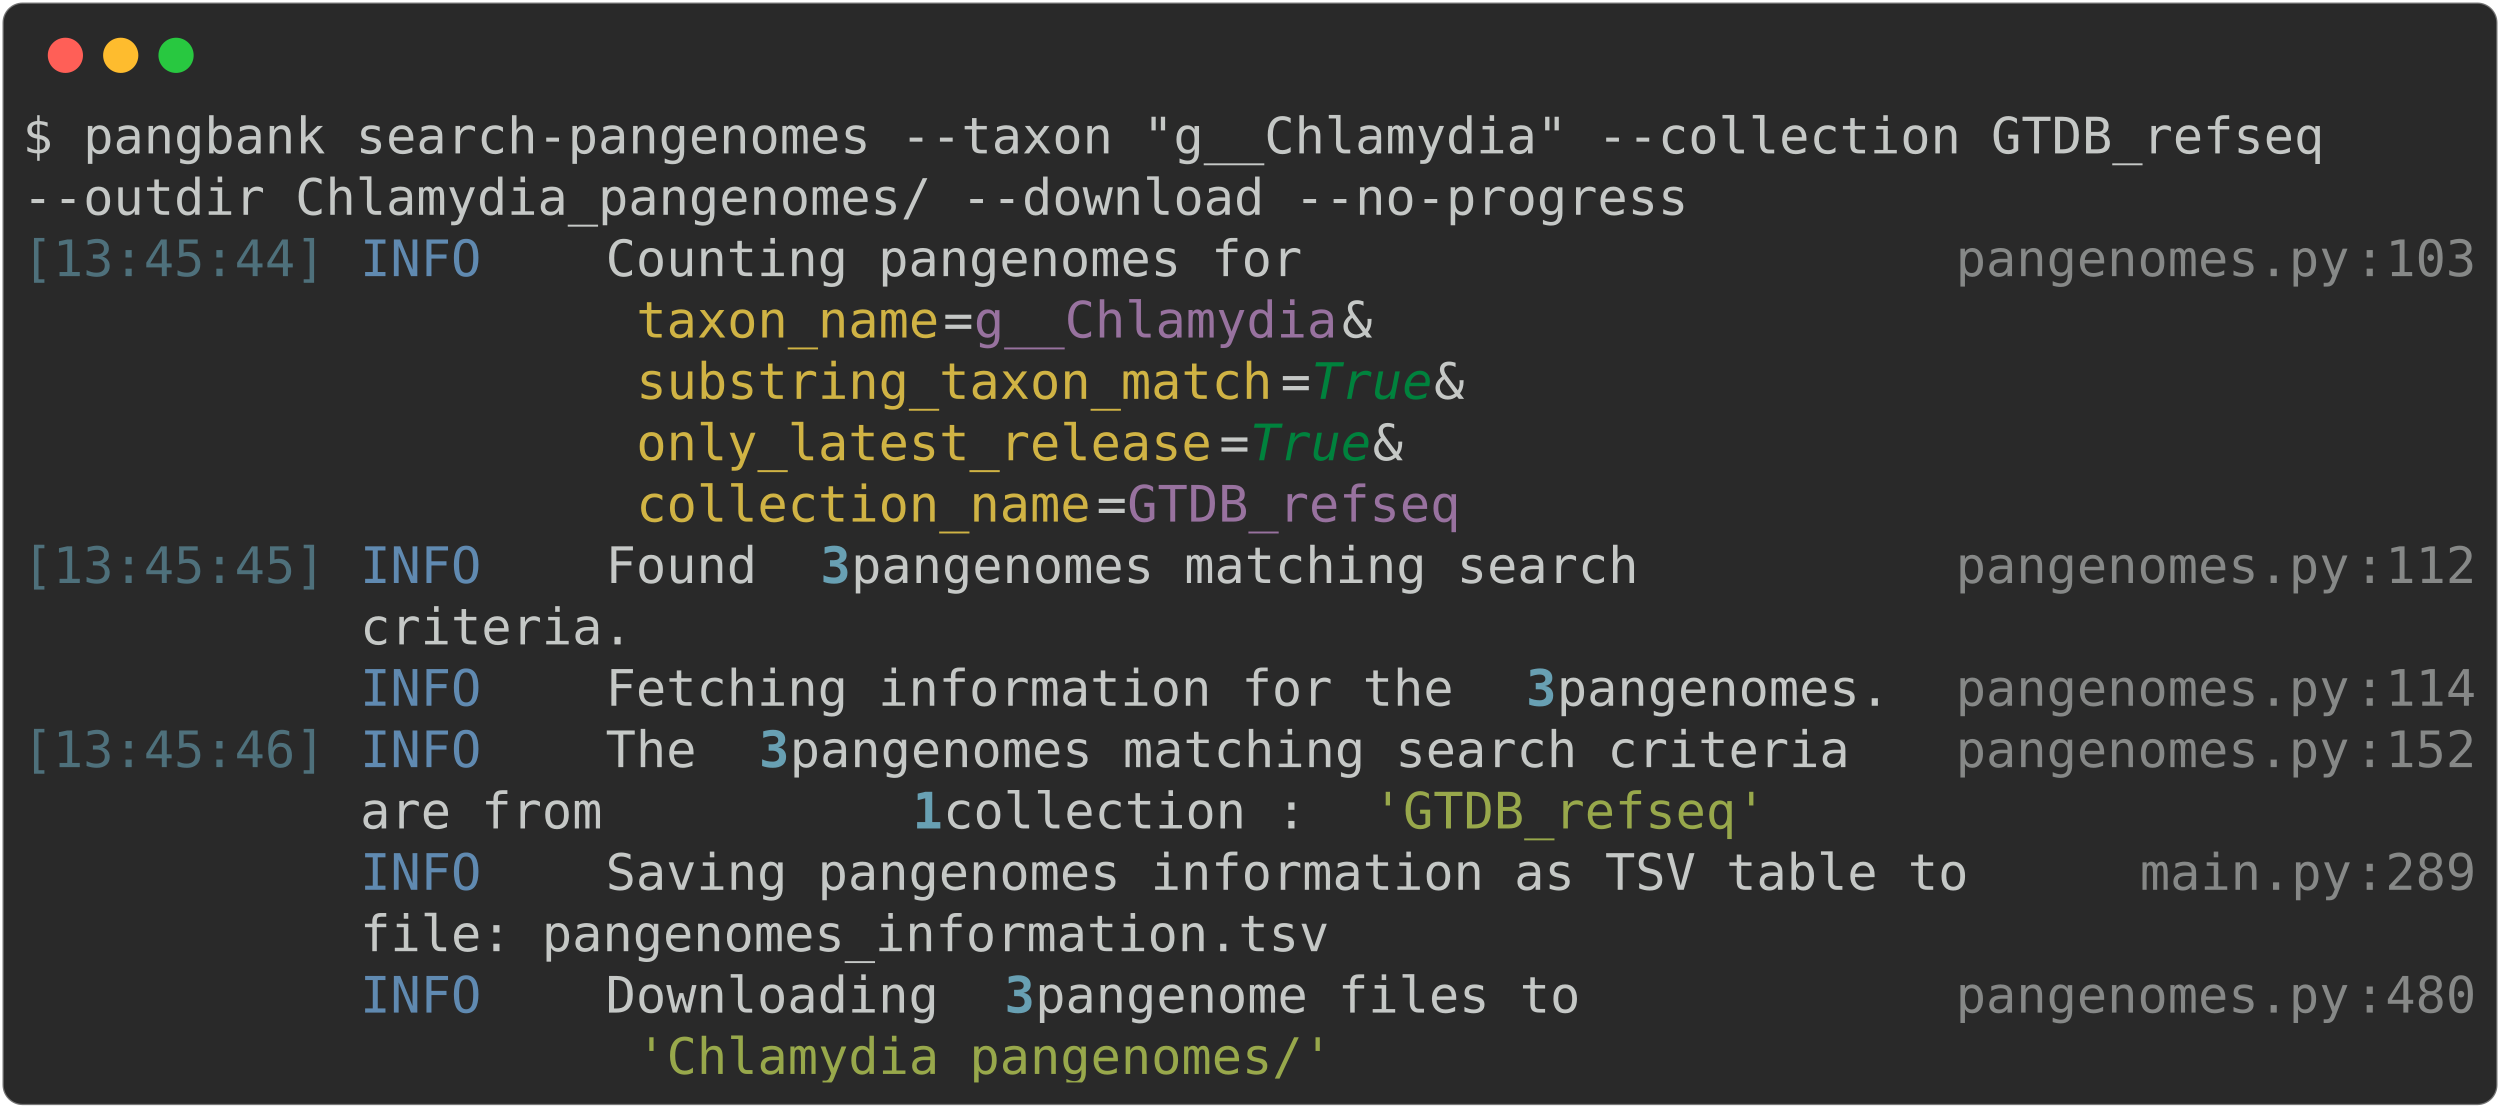
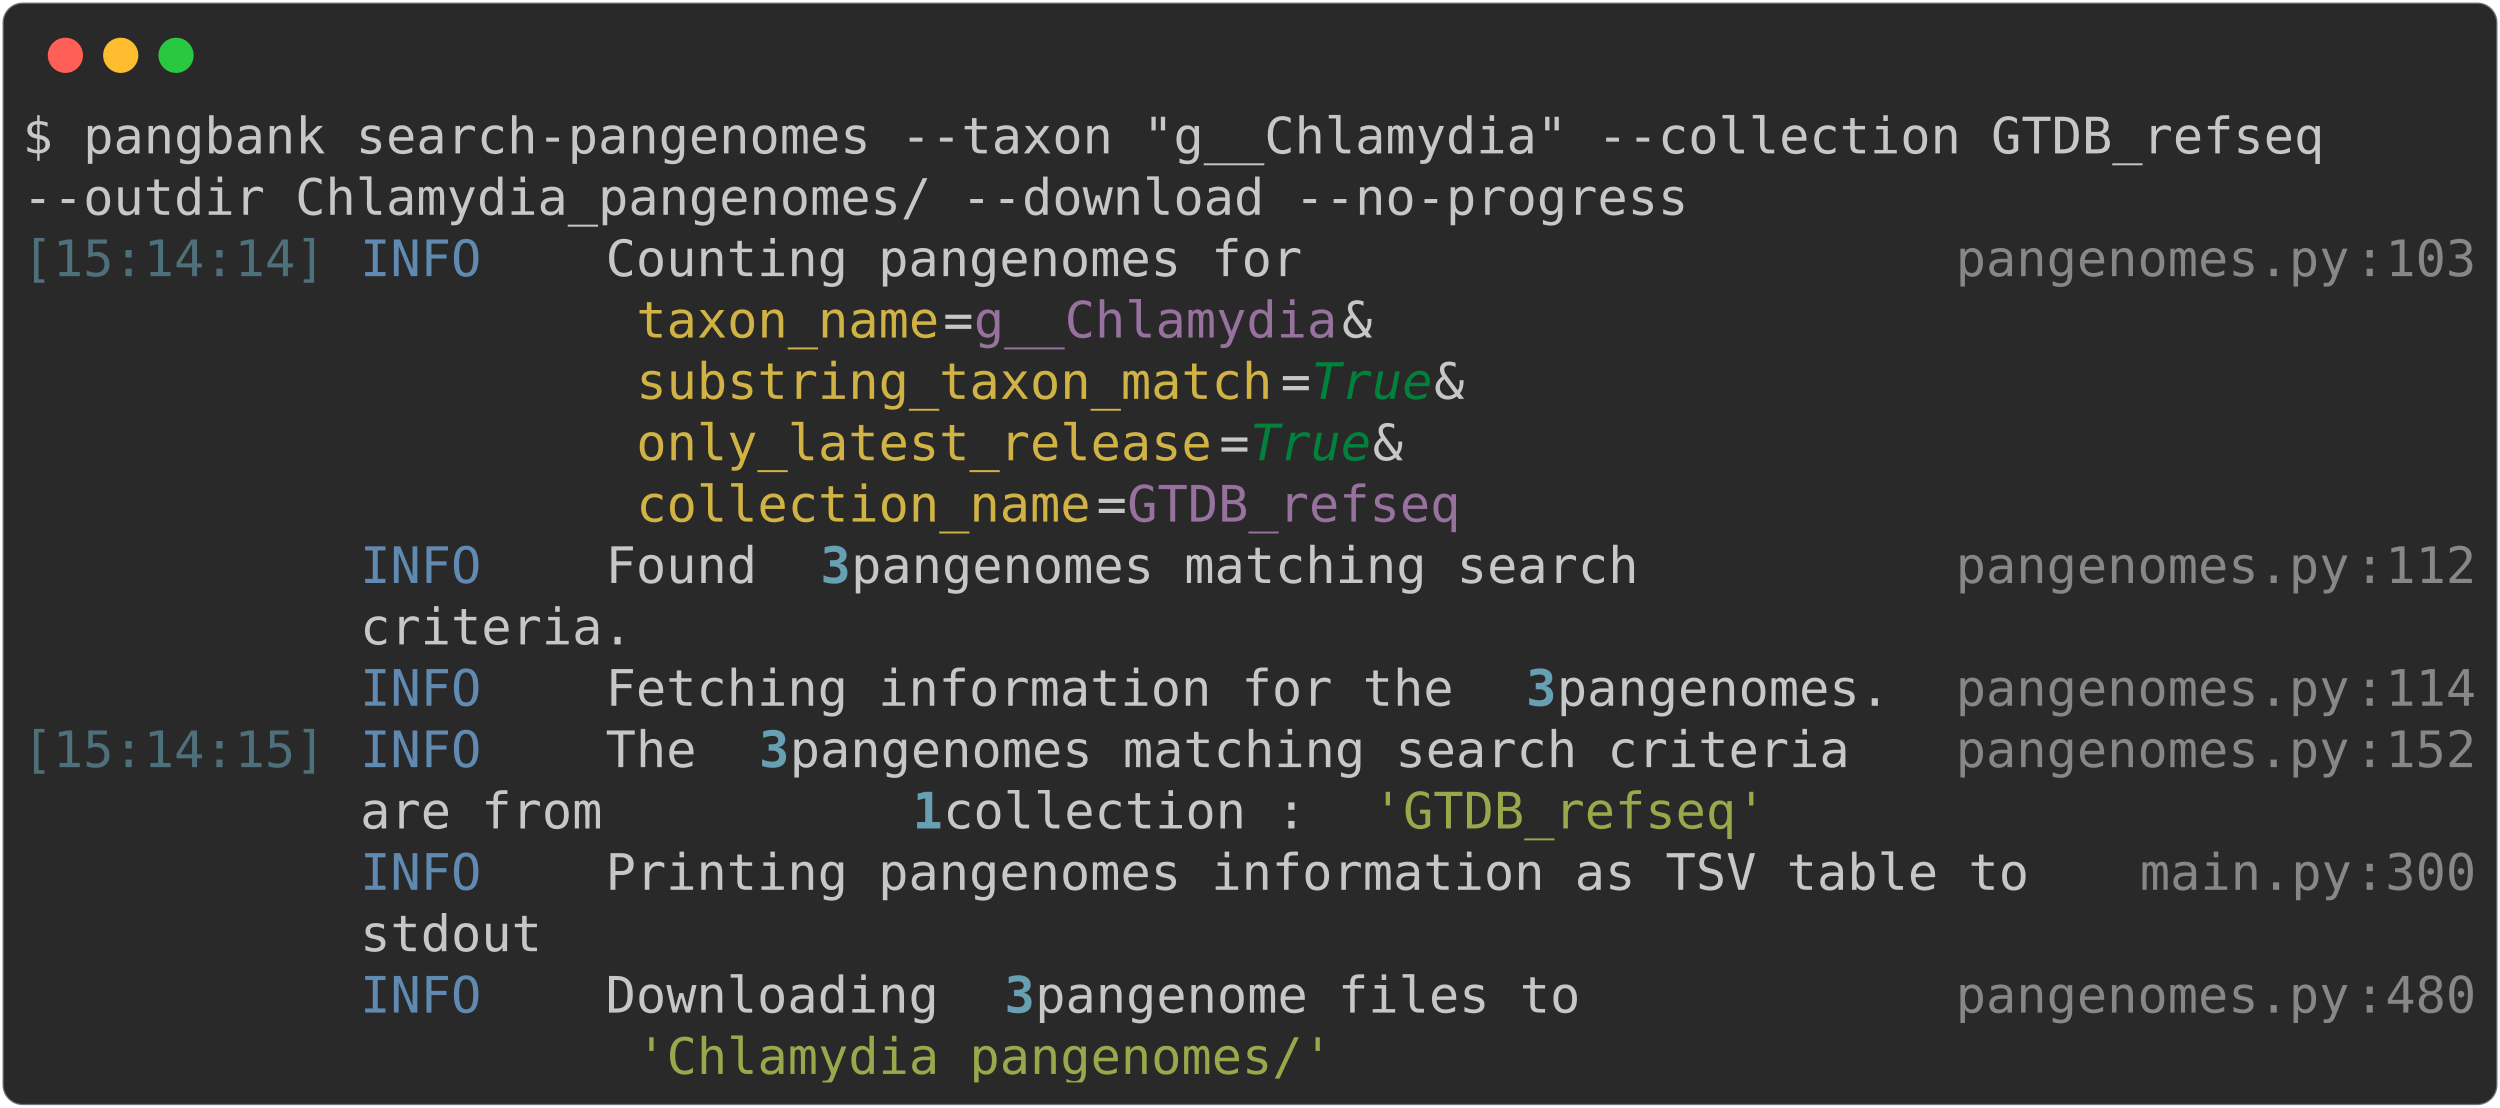
<svg xmlns="http://www.w3.org/2000/svg" class="rich-terminal" viewBox="0 0 994 440.4">
  <style>

    @font-face {
        font-family: "Fira Code";
        src: local("FiraCode-Regular"),
                url("https://cdnjs.cloudflare.com/ajax/libs/firacode/6.2.0/woff2/FiraCode-Regular.woff2") format("woff2"),
                url("https://cdnjs.cloudflare.com/ajax/libs/firacode/6.2.0/woff/FiraCode-Regular.woff") format("woff");
        font-style: normal;
        font-weight: 400;
    }
    @font-face {
        font-family: "Fira Code";
        src: local("FiraCode-Bold"),
                url("https://cdnjs.cloudflare.com/ajax/libs/firacode/6.2.0/woff2/FiraCode-Bold.woff2") format("woff2"),
                url("https://cdnjs.cloudflare.com/ajax/libs/firacode/6.2.0/woff/FiraCode-Bold.woff") format("woff");
        font-style: bold;
        font-weight: 700;
    }

-     .terminal-4280735415-matrix {
+     .terminal-1817628473-matrix {
        font-family: Fira Code, monospace;
        font-size: 20px;
        line-height: 24.4px;
        font-variant-east-asian: full-width;
    }

-     .terminal-4280735415-title {
+     .terminal-1817628473-title {
        font-size: 18px;
        font-weight: bold;
        font-family: arial;
    }

-     .terminal-4280735415-r1 { fill: #c5c8c6 }
- .terminal-4280735415-r2 { fill: #4e707b }
- .terminal-4280735415-r3 { fill: #608ab1 }
- .terminal-4280735415-r4 { fill: #868887 }
- .terminal-4280735415-r5 { fill: #d0b344 }
- .terminal-4280735415-r6 { fill: #98729f }
- .terminal-4280735415-r7 { fill: #00823d;font-style: italic; }
- .terminal-4280735415-r8 { fill: #68a0b3;font-weight: bold }
- .terminal-4280735415-r9 { fill: #98a84b }
+     .terminal-1817628473-r1 { fill: #c5c8c6 }
+ .terminal-1817628473-r2 { fill: #4e707b }
+ .terminal-1817628473-r3 { fill: #608ab1 }
+ .terminal-1817628473-r4 { fill: #868887 }
+ .terminal-1817628473-r5 { fill: #d0b344 }
+ .terminal-1817628473-r6 { fill: #98729f }
+ .terminal-1817628473-r7 { fill: #00823d;font-style: italic; }
+ .terminal-1817628473-r8 { fill: #68a0b3;font-weight: bold }
+ .terminal-1817628473-r9 { fill: #98a84b }
    </style>
  <defs>
-     <clipPath id="terminal-4280735415-clip-terminal">
+     <clipPath id="terminal-1817628473-clip-terminal">
      <rect x="0" y="0" width="975.0" height="389.4" />
    </clipPath>
-     <clipPath id="terminal-4280735415-line-0">
+     <clipPath id="terminal-1817628473-line-0">
      <rect x="0" y="1.5" width="976" height="24.65" />
    </clipPath>
-     <clipPath id="terminal-4280735415-line-1">
+     <clipPath id="terminal-1817628473-line-1">
      <rect x="0" y="25.9" width="976" height="24.65" />
    </clipPath>
-     <clipPath id="terminal-4280735415-line-2">
+     <clipPath id="terminal-1817628473-line-2">
      <rect x="0" y="50.3" width="976" height="24.65" />
    </clipPath>
-     <clipPath id="terminal-4280735415-line-3">
+     <clipPath id="terminal-1817628473-line-3">
      <rect x="0" y="74.7" width="976" height="24.65" />
    </clipPath>
-     <clipPath id="terminal-4280735415-line-4">
+     <clipPath id="terminal-1817628473-line-4">
      <rect x="0" y="99.1" width="976" height="24.65" />
    </clipPath>
-     <clipPath id="terminal-4280735415-line-5">
+     <clipPath id="terminal-1817628473-line-5">
      <rect x="0" y="123.5" width="976" height="24.65" />
    </clipPath>
-     <clipPath id="terminal-4280735415-line-6">
+     <clipPath id="terminal-1817628473-line-6">
      <rect x="0" y="147.9" width="976" height="24.65" />
    </clipPath>
-     <clipPath id="terminal-4280735415-line-7">
+     <clipPath id="terminal-1817628473-line-7">
      <rect x="0" y="172.3" width="976" height="24.65" />
    </clipPath>
-     <clipPath id="terminal-4280735415-line-8">
+     <clipPath id="terminal-1817628473-line-8">
      <rect x="0" y="196.7" width="976" height="24.65" />
    </clipPath>
-     <clipPath id="terminal-4280735415-line-9">
+     <clipPath id="terminal-1817628473-line-9">
      <rect x="0" y="221.1" width="976" height="24.65" />
    </clipPath>
-     <clipPath id="terminal-4280735415-line-10">
+     <clipPath id="terminal-1817628473-line-10">
      <rect x="0" y="245.5" width="976" height="24.65" />
    </clipPath>
-     <clipPath id="terminal-4280735415-line-11">
+     <clipPath id="terminal-1817628473-line-11">
      <rect x="0" y="269.9" width="976" height="24.65" />
    </clipPath>
-     <clipPath id="terminal-4280735415-line-12">
+     <clipPath id="terminal-1817628473-line-12">
      <rect x="0" y="294.3" width="976" height="24.65" />
    </clipPath>
-     <clipPath id="terminal-4280735415-line-13">
+     <clipPath id="terminal-1817628473-line-13">
      <rect x="0" y="318.7" width="976" height="24.65" />
    </clipPath>
-     <clipPath id="terminal-4280735415-line-14">
+     <clipPath id="terminal-1817628473-line-14">
      <rect x="0" y="343.1" width="976" height="24.65" />
    </clipPath>
  </defs>
  <rect fill="#292929" stroke="rgba(255,255,255,0.35)" stroke-width="1" x="1" y="1" width="992" height="438.4" rx="8" />
  <g transform="translate(26,22)">
    <circle cx="0" cy="0" r="7" fill="#ff5f57" />
    <circle cx="22" cy="0" r="7" fill="#febc2e" />
    <circle cx="44" cy="0" r="7" fill="#28c840" />
  </g>
-   <g transform="translate(9, 41)" clip-path="url(#terminal-4280735415-clip-terminal)">
-     <g class="terminal-4280735415-matrix">
-       <text class="terminal-4280735415-r1" x="0" y="20" textLength="939.4" clip-path="url(#terminal-4280735415-line-0)">$ pangbank search-pangenomes --taxon "g__Chlamydia" --collection GTDB_refseq </text>
-       <text class="terminal-4280735415-r1" x="976" y="20" textLength="12.2" clip-path="url(#terminal-4280735415-line-0)">
- </text>
-       <text class="terminal-4280735415-r1" x="0" y="44.4" textLength="671" clip-path="url(#terminal-4280735415-line-1)">--outdir Chlamydia_pangenomes/ --download --no-progress</text>
-       <text class="terminal-4280735415-r1" x="976" y="44.4" textLength="12.2" clip-path="url(#terminal-4280735415-line-1)">
- </text>
-       <text class="terminal-4280735415-r2" x="0" y="68.8" textLength="122" clip-path="url(#terminal-4280735415-line-2)">[13:45:44]</text>
-       <text class="terminal-4280735415-r3" x="134.2" y="68.8" textLength="97.6" clip-path="url(#terminal-4280735415-line-2)">INFO    </text>
-       <text class="terminal-4280735415-r1" x="231.8" y="68.8" textLength="536.8" clip-path="url(#terminal-4280735415-line-2)"> Counting pangenomes for                    </text>
-       <text class="terminal-4280735415-r4" x="768.6" y="68.8" textLength="158.6" clip-path="url(#terminal-4280735415-line-2)">pangenomes.py</text>
-       <text class="terminal-4280735415-r4" x="927.2" y="68.8" textLength="12.2" clip-path="url(#terminal-4280735415-line-2)">:</text>
-       <text class="terminal-4280735415-r4" x="939.4" y="68.8" textLength="36.6" clip-path="url(#terminal-4280735415-line-2)">103</text>
-       <text class="terminal-4280735415-r1" x="976" y="68.8" textLength="12.2" clip-path="url(#terminal-4280735415-line-2)">
- </text>
-       <text class="terminal-4280735415-r5" x="244" y="93.2" textLength="122" clip-path="url(#terminal-4280735415-line-3)">taxon_name</text>
-       <text class="terminal-4280735415-r1" x="366" y="93.2" textLength="12.2" clip-path="url(#terminal-4280735415-line-3)">=</text>
-       <text class="terminal-4280735415-r6" x="378.2" y="93.2" textLength="146.4" clip-path="url(#terminal-4280735415-line-3)">g__Chlamydia</text>
-       <text class="terminal-4280735415-r1" x="524.6" y="93.2" textLength="244" clip-path="url(#terminal-4280735415-line-3)"> &amp;                  </text>
-       <text class="terminal-4280735415-r1" x="976" y="93.2" textLength="12.2" clip-path="url(#terminal-4280735415-line-3)">
- </text>
-       <text class="terminal-4280735415-r5" x="244" y="117.6" textLength="256.2" clip-path="url(#terminal-4280735415-line-4)">substring_taxon_match</text>
-       <text class="terminal-4280735415-r1" x="500.2" y="117.6" textLength="12.2" clip-path="url(#terminal-4280735415-line-4)">=</text>
-       <text class="terminal-4280735415-r7" x="512.4" y="117.6" textLength="48.8" clip-path="url(#terminal-4280735415-line-4)">True</text>
-       <text class="terminal-4280735415-r1" x="561.2" y="117.6" textLength="207.4" clip-path="url(#terminal-4280735415-line-4)"> &amp;               </text>
-       <text class="terminal-4280735415-r1" x="976" y="117.6" textLength="12.2" clip-path="url(#terminal-4280735415-line-4)">
- </text>
-       <text class="terminal-4280735415-r5" x="244" y="142" textLength="231.8" clip-path="url(#terminal-4280735415-line-5)">only_latest_release</text>
-       <text class="terminal-4280735415-r1" x="475.8" y="142" textLength="12.2" clip-path="url(#terminal-4280735415-line-5)">=</text>
-       <text class="terminal-4280735415-r7" x="488" y="142" textLength="48.8" clip-path="url(#terminal-4280735415-line-5)">True</text>
-       <text class="terminal-4280735415-r1" x="536.8" y="142" textLength="231.8" clip-path="url(#terminal-4280735415-line-5)"> &amp;                 </text>
-       <text class="terminal-4280735415-r1" x="976" y="142" textLength="12.2" clip-path="url(#terminal-4280735415-line-5)">
- </text>
-       <text class="terminal-4280735415-r5" x="244" y="166.4" textLength="183" clip-path="url(#terminal-4280735415-line-6)">collection_name</text>
-       <text class="terminal-4280735415-r1" x="427" y="166.4" textLength="12.2" clip-path="url(#terminal-4280735415-line-6)">=</text>
-       <text class="terminal-4280735415-r6" x="439.2" y="166.4" textLength="134.2" clip-path="url(#terminal-4280735415-line-6)">GTDB_refseq</text>
-       <text class="terminal-4280735415-r1" x="976" y="166.4" textLength="12.2" clip-path="url(#terminal-4280735415-line-6)">
- </text>
-       <text class="terminal-4280735415-r2" x="0" y="190.8" textLength="122" clip-path="url(#terminal-4280735415-line-7)">[13:45:45]</text>
-       <text class="terminal-4280735415-r3" x="134.2" y="190.8" textLength="97.6" clip-path="url(#terminal-4280735415-line-7)">INFO    </text>
-       <text class="terminal-4280735415-r1" x="231.8" y="190.8" textLength="85.4" clip-path="url(#terminal-4280735415-line-7)"> Found </text>
-       <text class="terminal-4280735415-r8" x="317.2" y="190.8" textLength="12.2" clip-path="url(#terminal-4280735415-line-7)">3</text>
-       <text class="terminal-4280735415-r1" x="329.4" y="190.8" textLength="439.2" clip-path="url(#terminal-4280735415-line-7)"> pangenomes matching search         </text>
-       <text class="terminal-4280735415-r4" x="768.6" y="190.8" textLength="158.6" clip-path="url(#terminal-4280735415-line-7)">pangenomes.py</text>
-       <text class="terminal-4280735415-r4" x="927.2" y="190.8" textLength="12.2" clip-path="url(#terminal-4280735415-line-7)">:</text>
-       <text class="terminal-4280735415-r4" x="939.4" y="190.8" textLength="36.6" clip-path="url(#terminal-4280735415-line-7)">112</text>
-       <text class="terminal-4280735415-r1" x="976" y="190.8" textLength="12.2" clip-path="url(#terminal-4280735415-line-7)">
- </text>
-       <text class="terminal-4280735415-r1" x="134.2" y="215.2" textLength="634.4" clip-path="url(#terminal-4280735415-line-8)">         criteria.                                  </text>
-       <text class="terminal-4280735415-r1" x="976" y="215.2" textLength="12.2" clip-path="url(#terminal-4280735415-line-8)">
- </text>
-       <text class="terminal-4280735415-r3" x="134.2" y="239.6" textLength="97.6" clip-path="url(#terminal-4280735415-line-9)">INFO    </text>
-       <text class="terminal-4280735415-r1" x="231.8" y="239.6" textLength="366" clip-path="url(#terminal-4280735415-line-9)"> Fetching information for the </text>
-       <text class="terminal-4280735415-r8" x="597.8" y="239.6" textLength="12.2" clip-path="url(#terminal-4280735415-line-9)">3</text>
-       <text class="terminal-4280735415-r1" x="610" y="239.6" textLength="158.6" clip-path="url(#terminal-4280735415-line-9)"> pangenomes. </text>
-       <text class="terminal-4280735415-r4" x="768.6" y="239.6" textLength="158.6" clip-path="url(#terminal-4280735415-line-9)">pangenomes.py</text>
-       <text class="terminal-4280735415-r4" x="927.2" y="239.6" textLength="12.2" clip-path="url(#terminal-4280735415-line-9)">:</text>
-       <text class="terminal-4280735415-r4" x="939.4" y="239.6" textLength="36.6" clip-path="url(#terminal-4280735415-line-9)">114</text>
-       <text class="terminal-4280735415-r1" x="976" y="239.6" textLength="12.2" clip-path="url(#terminal-4280735415-line-9)">
- </text>
-       <text class="terminal-4280735415-r2" x="0" y="264" textLength="122" clip-path="url(#terminal-4280735415-line-10)">[13:45:46]</text>
-       <text class="terminal-4280735415-r3" x="134.2" y="264" textLength="97.6" clip-path="url(#terminal-4280735415-line-10)">INFO    </text>
-       <text class="terminal-4280735415-r1" x="231.8" y="264" textLength="61" clip-path="url(#terminal-4280735415-line-10)"> The </text>
-       <text class="terminal-4280735415-r8" x="292.8" y="264" textLength="12.2" clip-path="url(#terminal-4280735415-line-10)">3</text>
-       <text class="terminal-4280735415-r1" x="305" y="264" textLength="463.6" clip-path="url(#terminal-4280735415-line-10)"> pangenomes matching search criteria  </text>
-       <text class="terminal-4280735415-r4" x="768.6" y="264" textLength="158.6" clip-path="url(#terminal-4280735415-line-10)">pangenomes.py</text>
-       <text class="terminal-4280735415-r4" x="927.2" y="264" textLength="12.2" clip-path="url(#terminal-4280735415-line-10)">:</text>
-       <text class="terminal-4280735415-r4" x="939.4" y="264" textLength="36.6" clip-path="url(#terminal-4280735415-line-10)">152</text>
-       <text class="terminal-4280735415-r1" x="976" y="264" textLength="12.2" clip-path="url(#terminal-4280735415-line-10)">
- </text>
-       <text class="terminal-4280735415-r1" x="134.2" y="288.4" textLength="219.6" clip-path="url(#terminal-4280735415-line-11)">         are from </text>
-       <text class="terminal-4280735415-r8" x="353.8" y="288.4" textLength="12.2" clip-path="url(#terminal-4280735415-line-11)">1</text>
-       <text class="terminal-4280735415-r1" x="366" y="288.4" textLength="170.8" clip-path="url(#terminal-4280735415-line-11)"> collection : </text>
-       <text class="terminal-4280735415-r9" x="536.8" y="288.4" textLength="158.6" clip-path="url(#terminal-4280735415-line-11)">'GTDB_refseq'</text>
-       <text class="terminal-4280735415-r1" x="976" y="288.4" textLength="12.2" clip-path="url(#terminal-4280735415-line-11)">
- </text>
-       <text class="terminal-4280735415-r3" x="134.2" y="312.8" textLength="97.6" clip-path="url(#terminal-4280735415-line-12)">INFO    </text>
-       <text class="terminal-4280735415-r1" x="231.8" y="312.8" textLength="610" clip-path="url(#terminal-4280735415-line-12)"> Saving pangenomes information as TSV table to    </text>
-       <text class="terminal-4280735415-r4" x="841.8" y="312.8" textLength="85.4" clip-path="url(#terminal-4280735415-line-12)">main.py</text>
-       <text class="terminal-4280735415-r4" x="927.2" y="312.8" textLength="12.2" clip-path="url(#terminal-4280735415-line-12)">:</text>
-       <text class="terminal-4280735415-r4" x="939.4" y="312.8" textLength="36.6" clip-path="url(#terminal-4280735415-line-12)">289</text>
-       <text class="terminal-4280735415-r1" x="976" y="312.8" textLength="12.2" clip-path="url(#terminal-4280735415-line-12)">
- </text>
-       <text class="terminal-4280735415-r1" x="134.2" y="337.2" textLength="707.6" clip-path="url(#terminal-4280735415-line-13)">         file: pangenomes_information.tsv                 </text>
-       <text class="terminal-4280735415-r1" x="976" y="337.2" textLength="12.2" clip-path="url(#terminal-4280735415-line-13)">
- </text>
-       <text class="terminal-4280735415-r3" x="134.2" y="361.6" textLength="97.6" clip-path="url(#terminal-4280735415-line-14)">INFO    </text>
-       <text class="terminal-4280735415-r1" x="231.8" y="361.6" textLength="158.6" clip-path="url(#terminal-4280735415-line-14)"> Downloading </text>
-       <text class="terminal-4280735415-r8" x="390.4" y="361.6" textLength="12.2" clip-path="url(#terminal-4280735415-line-14)">3</text>
-       <text class="terminal-4280735415-r1" x="402.6" y="361.6" textLength="366" clip-path="url(#terminal-4280735415-line-14)"> pangenome files to           </text>
-       <text class="terminal-4280735415-r4" x="768.6" y="361.6" textLength="158.6" clip-path="url(#terminal-4280735415-line-14)">pangenomes.py</text>
-       <text class="terminal-4280735415-r4" x="927.2" y="361.6" textLength="12.2" clip-path="url(#terminal-4280735415-line-14)">:</text>
-       <text class="terminal-4280735415-r4" x="939.4" y="361.6" textLength="36.6" clip-path="url(#terminal-4280735415-line-14)">480</text>
-       <text class="terminal-4280735415-r1" x="976" y="361.6" textLength="12.2" clip-path="url(#terminal-4280735415-line-14)">
- </text>
-       <text class="terminal-4280735415-r9" x="244" y="386" textLength="280.6" clip-path="url(#terminal-4280735415-line-15)">'Chlamydia_pangenomes/'</text>
-       <text class="terminal-4280735415-r1" x="976" y="386" textLength="12.2" clip-path="url(#terminal-4280735415-line-15)">
+   <g transform="translate(9, 41)" clip-path="url(#terminal-1817628473-clip-terminal)">
+     <g class="terminal-1817628473-matrix">
+       <text class="terminal-1817628473-r1" x="0" y="20" textLength="939.4" clip-path="url(#terminal-1817628473-line-0)">$ pangbank search-pangenomes --taxon "g__Chlamydia" --collection GTDB_refseq </text>
+       <text class="terminal-1817628473-r1" x="976" y="20" textLength="12.2" clip-path="url(#terminal-1817628473-line-0)">
+ </text>
+       <text class="terminal-1817628473-r1" x="0" y="44.4" textLength="671" clip-path="url(#terminal-1817628473-line-1)">--outdir Chlamydia_pangenomes/ --download --no-progress</text>
+       <text class="terminal-1817628473-r1" x="976" y="44.4" textLength="12.2" clip-path="url(#terminal-1817628473-line-1)">
+ </text>
+       <text class="terminal-1817628473-r2" x="0" y="68.8" textLength="122" clip-path="url(#terminal-1817628473-line-2)">[15:14:14]</text>
+       <text class="terminal-1817628473-r3" x="134.2" y="68.8" textLength="97.6" clip-path="url(#terminal-1817628473-line-2)">INFO    </text>
+       <text class="terminal-1817628473-r1" x="231.8" y="68.8" textLength="536.8" clip-path="url(#terminal-1817628473-line-2)"> Counting pangenomes for                    </text>
+       <text class="terminal-1817628473-r4" x="768.6" y="68.8" textLength="158.6" clip-path="url(#terminal-1817628473-line-2)">pangenomes.py</text>
+       <text class="terminal-1817628473-r4" x="927.2" y="68.8" textLength="12.2" clip-path="url(#terminal-1817628473-line-2)">:</text>
+       <text class="terminal-1817628473-r4" x="939.4" y="68.8" textLength="36.6" clip-path="url(#terminal-1817628473-line-2)">103</text>
+       <text class="terminal-1817628473-r1" x="976" y="68.8" textLength="12.2" clip-path="url(#terminal-1817628473-line-2)">
+ </text>
+       <text class="terminal-1817628473-r5" x="244" y="93.2" textLength="122" clip-path="url(#terminal-1817628473-line-3)">taxon_name</text>
+       <text class="terminal-1817628473-r1" x="366" y="93.2" textLength="12.2" clip-path="url(#terminal-1817628473-line-3)">=</text>
+       <text class="terminal-1817628473-r6" x="378.2" y="93.2" textLength="146.4" clip-path="url(#terminal-1817628473-line-3)">g__Chlamydia</text>
+       <text class="terminal-1817628473-r1" x="524.6" y="93.2" textLength="244" clip-path="url(#terminal-1817628473-line-3)"> &amp;                  </text>
+       <text class="terminal-1817628473-r1" x="976" y="93.2" textLength="12.2" clip-path="url(#terminal-1817628473-line-3)">
+ </text>
+       <text class="terminal-1817628473-r5" x="244" y="117.6" textLength="256.2" clip-path="url(#terminal-1817628473-line-4)">substring_taxon_match</text>
+       <text class="terminal-1817628473-r1" x="500.2" y="117.6" textLength="12.2" clip-path="url(#terminal-1817628473-line-4)">=</text>
+       <text class="terminal-1817628473-r7" x="512.4" y="117.6" textLength="48.8" clip-path="url(#terminal-1817628473-line-4)">True</text>
+       <text class="terminal-1817628473-r1" x="561.2" y="117.6" textLength="207.4" clip-path="url(#terminal-1817628473-line-4)"> &amp;               </text>
+       <text class="terminal-1817628473-r1" x="976" y="117.6" textLength="12.2" clip-path="url(#terminal-1817628473-line-4)">
+ </text>
+       <text class="terminal-1817628473-r5" x="244" y="142" textLength="231.8" clip-path="url(#terminal-1817628473-line-5)">only_latest_release</text>
+       <text class="terminal-1817628473-r1" x="475.8" y="142" textLength="12.2" clip-path="url(#terminal-1817628473-line-5)">=</text>
+       <text class="terminal-1817628473-r7" x="488" y="142" textLength="48.8" clip-path="url(#terminal-1817628473-line-5)">True</text>
+       <text class="terminal-1817628473-r1" x="536.8" y="142" textLength="231.8" clip-path="url(#terminal-1817628473-line-5)"> &amp;                 </text>
+       <text class="terminal-1817628473-r1" x="976" y="142" textLength="12.2" clip-path="url(#terminal-1817628473-line-5)">
+ </text>
+       <text class="terminal-1817628473-r5" x="244" y="166.4" textLength="183" clip-path="url(#terminal-1817628473-line-6)">collection_name</text>
+       <text class="terminal-1817628473-r1" x="427" y="166.4" textLength="12.2" clip-path="url(#terminal-1817628473-line-6)">=</text>
+       <text class="terminal-1817628473-r6" x="439.2" y="166.4" textLength="134.2" clip-path="url(#terminal-1817628473-line-6)">GTDB_refseq</text>
+       <text class="terminal-1817628473-r1" x="976" y="166.4" textLength="12.2" clip-path="url(#terminal-1817628473-line-6)">
+ </text>
+       <text class="terminal-1817628473-r3" x="134.2" y="190.8" textLength="97.6" clip-path="url(#terminal-1817628473-line-7)">INFO    </text>
+       <text class="terminal-1817628473-r1" x="231.8" y="190.8" textLength="85.4" clip-path="url(#terminal-1817628473-line-7)"> Found </text>
+       <text class="terminal-1817628473-r8" x="317.2" y="190.8" textLength="12.2" clip-path="url(#terminal-1817628473-line-7)">3</text>
+       <text class="terminal-1817628473-r1" x="329.4" y="190.8" textLength="439.2" clip-path="url(#terminal-1817628473-line-7)"> pangenomes matching search         </text>
+       <text class="terminal-1817628473-r4" x="768.6" y="190.8" textLength="158.6" clip-path="url(#terminal-1817628473-line-7)">pangenomes.py</text>
+       <text class="terminal-1817628473-r4" x="927.2" y="190.8" textLength="12.2" clip-path="url(#terminal-1817628473-line-7)">:</text>
+       <text class="terminal-1817628473-r4" x="939.4" y="190.8" textLength="36.6" clip-path="url(#terminal-1817628473-line-7)">112</text>
+       <text class="terminal-1817628473-r1" x="976" y="190.8" textLength="12.2" clip-path="url(#terminal-1817628473-line-7)">
+ </text>
+       <text class="terminal-1817628473-r1" x="134.2" y="215.2" textLength="634.4" clip-path="url(#terminal-1817628473-line-8)">         criteria.                                  </text>
+       <text class="terminal-1817628473-r1" x="976" y="215.2" textLength="12.2" clip-path="url(#terminal-1817628473-line-8)">
+ </text>
+       <text class="terminal-1817628473-r3" x="134.2" y="239.6" textLength="97.6" clip-path="url(#terminal-1817628473-line-9)">INFO    </text>
+       <text class="terminal-1817628473-r1" x="231.8" y="239.6" textLength="366" clip-path="url(#terminal-1817628473-line-9)"> Fetching information for the </text>
+       <text class="terminal-1817628473-r8" x="597.8" y="239.6" textLength="12.2" clip-path="url(#terminal-1817628473-line-9)">3</text>
+       <text class="terminal-1817628473-r1" x="610" y="239.6" textLength="158.6" clip-path="url(#terminal-1817628473-line-9)"> pangenomes. </text>
+       <text class="terminal-1817628473-r4" x="768.6" y="239.6" textLength="158.6" clip-path="url(#terminal-1817628473-line-9)">pangenomes.py</text>
+       <text class="terminal-1817628473-r4" x="927.2" y="239.6" textLength="12.2" clip-path="url(#terminal-1817628473-line-9)">:</text>
+       <text class="terminal-1817628473-r4" x="939.4" y="239.6" textLength="36.6" clip-path="url(#terminal-1817628473-line-9)">114</text>
+       <text class="terminal-1817628473-r1" x="976" y="239.6" textLength="12.2" clip-path="url(#terminal-1817628473-line-9)">
+ </text>
+       <text class="terminal-1817628473-r2" x="0" y="264" textLength="122" clip-path="url(#terminal-1817628473-line-10)">[15:14:15]</text>
+       <text class="terminal-1817628473-r3" x="134.2" y="264" textLength="97.6" clip-path="url(#terminal-1817628473-line-10)">INFO    </text>
+       <text class="terminal-1817628473-r1" x="231.8" y="264" textLength="61" clip-path="url(#terminal-1817628473-line-10)"> The </text>
+       <text class="terminal-1817628473-r8" x="292.8" y="264" textLength="12.2" clip-path="url(#terminal-1817628473-line-10)">3</text>
+       <text class="terminal-1817628473-r1" x="305" y="264" textLength="463.6" clip-path="url(#terminal-1817628473-line-10)"> pangenomes matching search criteria  </text>
+       <text class="terminal-1817628473-r4" x="768.6" y="264" textLength="158.6" clip-path="url(#terminal-1817628473-line-10)">pangenomes.py</text>
+       <text class="terminal-1817628473-r4" x="927.2" y="264" textLength="12.2" clip-path="url(#terminal-1817628473-line-10)">:</text>
+       <text class="terminal-1817628473-r4" x="939.4" y="264" textLength="36.6" clip-path="url(#terminal-1817628473-line-10)">152</text>
+       <text class="terminal-1817628473-r1" x="976" y="264" textLength="12.2" clip-path="url(#terminal-1817628473-line-10)">
+ </text>
+       <text class="terminal-1817628473-r1" x="134.2" y="288.4" textLength="219.6" clip-path="url(#terminal-1817628473-line-11)">         are from </text>
+       <text class="terminal-1817628473-r8" x="353.8" y="288.4" textLength="12.2" clip-path="url(#terminal-1817628473-line-11)">1</text>
+       <text class="terminal-1817628473-r1" x="366" y="288.4" textLength="170.8" clip-path="url(#terminal-1817628473-line-11)"> collection : </text>
+       <text class="terminal-1817628473-r9" x="536.8" y="288.4" textLength="158.6" clip-path="url(#terminal-1817628473-line-11)">'GTDB_refseq'</text>
+       <text class="terminal-1817628473-r1" x="976" y="288.4" textLength="12.2" clip-path="url(#terminal-1817628473-line-11)">
+ </text>
+       <text class="terminal-1817628473-r3" x="134.2" y="312.8" textLength="97.6" clip-path="url(#terminal-1817628473-line-12)">INFO    </text>
+       <text class="terminal-1817628473-r1" x="231.8" y="312.8" textLength="610" clip-path="url(#terminal-1817628473-line-12)"> Printing pangenomes information as TSV table to  </text>
+       <text class="terminal-1817628473-r4" x="841.8" y="312.8" textLength="85.4" clip-path="url(#terminal-1817628473-line-12)">main.py</text>
+       <text class="terminal-1817628473-r4" x="927.2" y="312.8" textLength="12.2" clip-path="url(#terminal-1817628473-line-12)">:</text>
+       <text class="terminal-1817628473-r4" x="939.4" y="312.8" textLength="36.6" clip-path="url(#terminal-1817628473-line-12)">300</text>
+       <text class="terminal-1817628473-r1" x="976" y="312.8" textLength="12.2" clip-path="url(#terminal-1817628473-line-12)">
+ </text>
+       <text class="terminal-1817628473-r1" x="134.2" y="337.2" textLength="707.6" clip-path="url(#terminal-1817628473-line-13)">         stdout                                           </text>
+       <text class="terminal-1817628473-r1" x="976" y="337.2" textLength="12.2" clip-path="url(#terminal-1817628473-line-13)">
+ </text>
+       <text class="terminal-1817628473-r3" x="134.2" y="361.6" textLength="97.6" clip-path="url(#terminal-1817628473-line-14)">INFO    </text>
+       <text class="terminal-1817628473-r1" x="231.8" y="361.6" textLength="158.6" clip-path="url(#terminal-1817628473-line-14)"> Downloading </text>
+       <text class="terminal-1817628473-r8" x="390.4" y="361.6" textLength="12.2" clip-path="url(#terminal-1817628473-line-14)">3</text>
+       <text class="terminal-1817628473-r1" x="402.6" y="361.6" textLength="366" clip-path="url(#terminal-1817628473-line-14)"> pangenome files to           </text>
+       <text class="terminal-1817628473-r4" x="768.6" y="361.6" textLength="158.6" clip-path="url(#terminal-1817628473-line-14)">pangenomes.py</text>
+       <text class="terminal-1817628473-r4" x="927.2" y="361.6" textLength="12.2" clip-path="url(#terminal-1817628473-line-14)">:</text>
+       <text class="terminal-1817628473-r4" x="939.4" y="361.6" textLength="36.6" clip-path="url(#terminal-1817628473-line-14)">480</text>
+       <text class="terminal-1817628473-r1" x="976" y="361.6" textLength="12.2" clip-path="url(#terminal-1817628473-line-14)">
+ </text>
+       <text class="terminal-1817628473-r9" x="244" y="386" textLength="280.6" clip-path="url(#terminal-1817628473-line-15)">'Chlamydia_pangenomes/'</text>
+       <text class="terminal-1817628473-r1" x="976" y="386" textLength="12.2" clip-path="url(#terminal-1817628473-line-15)">
</text>
    </g>
  </g>
</svg>
